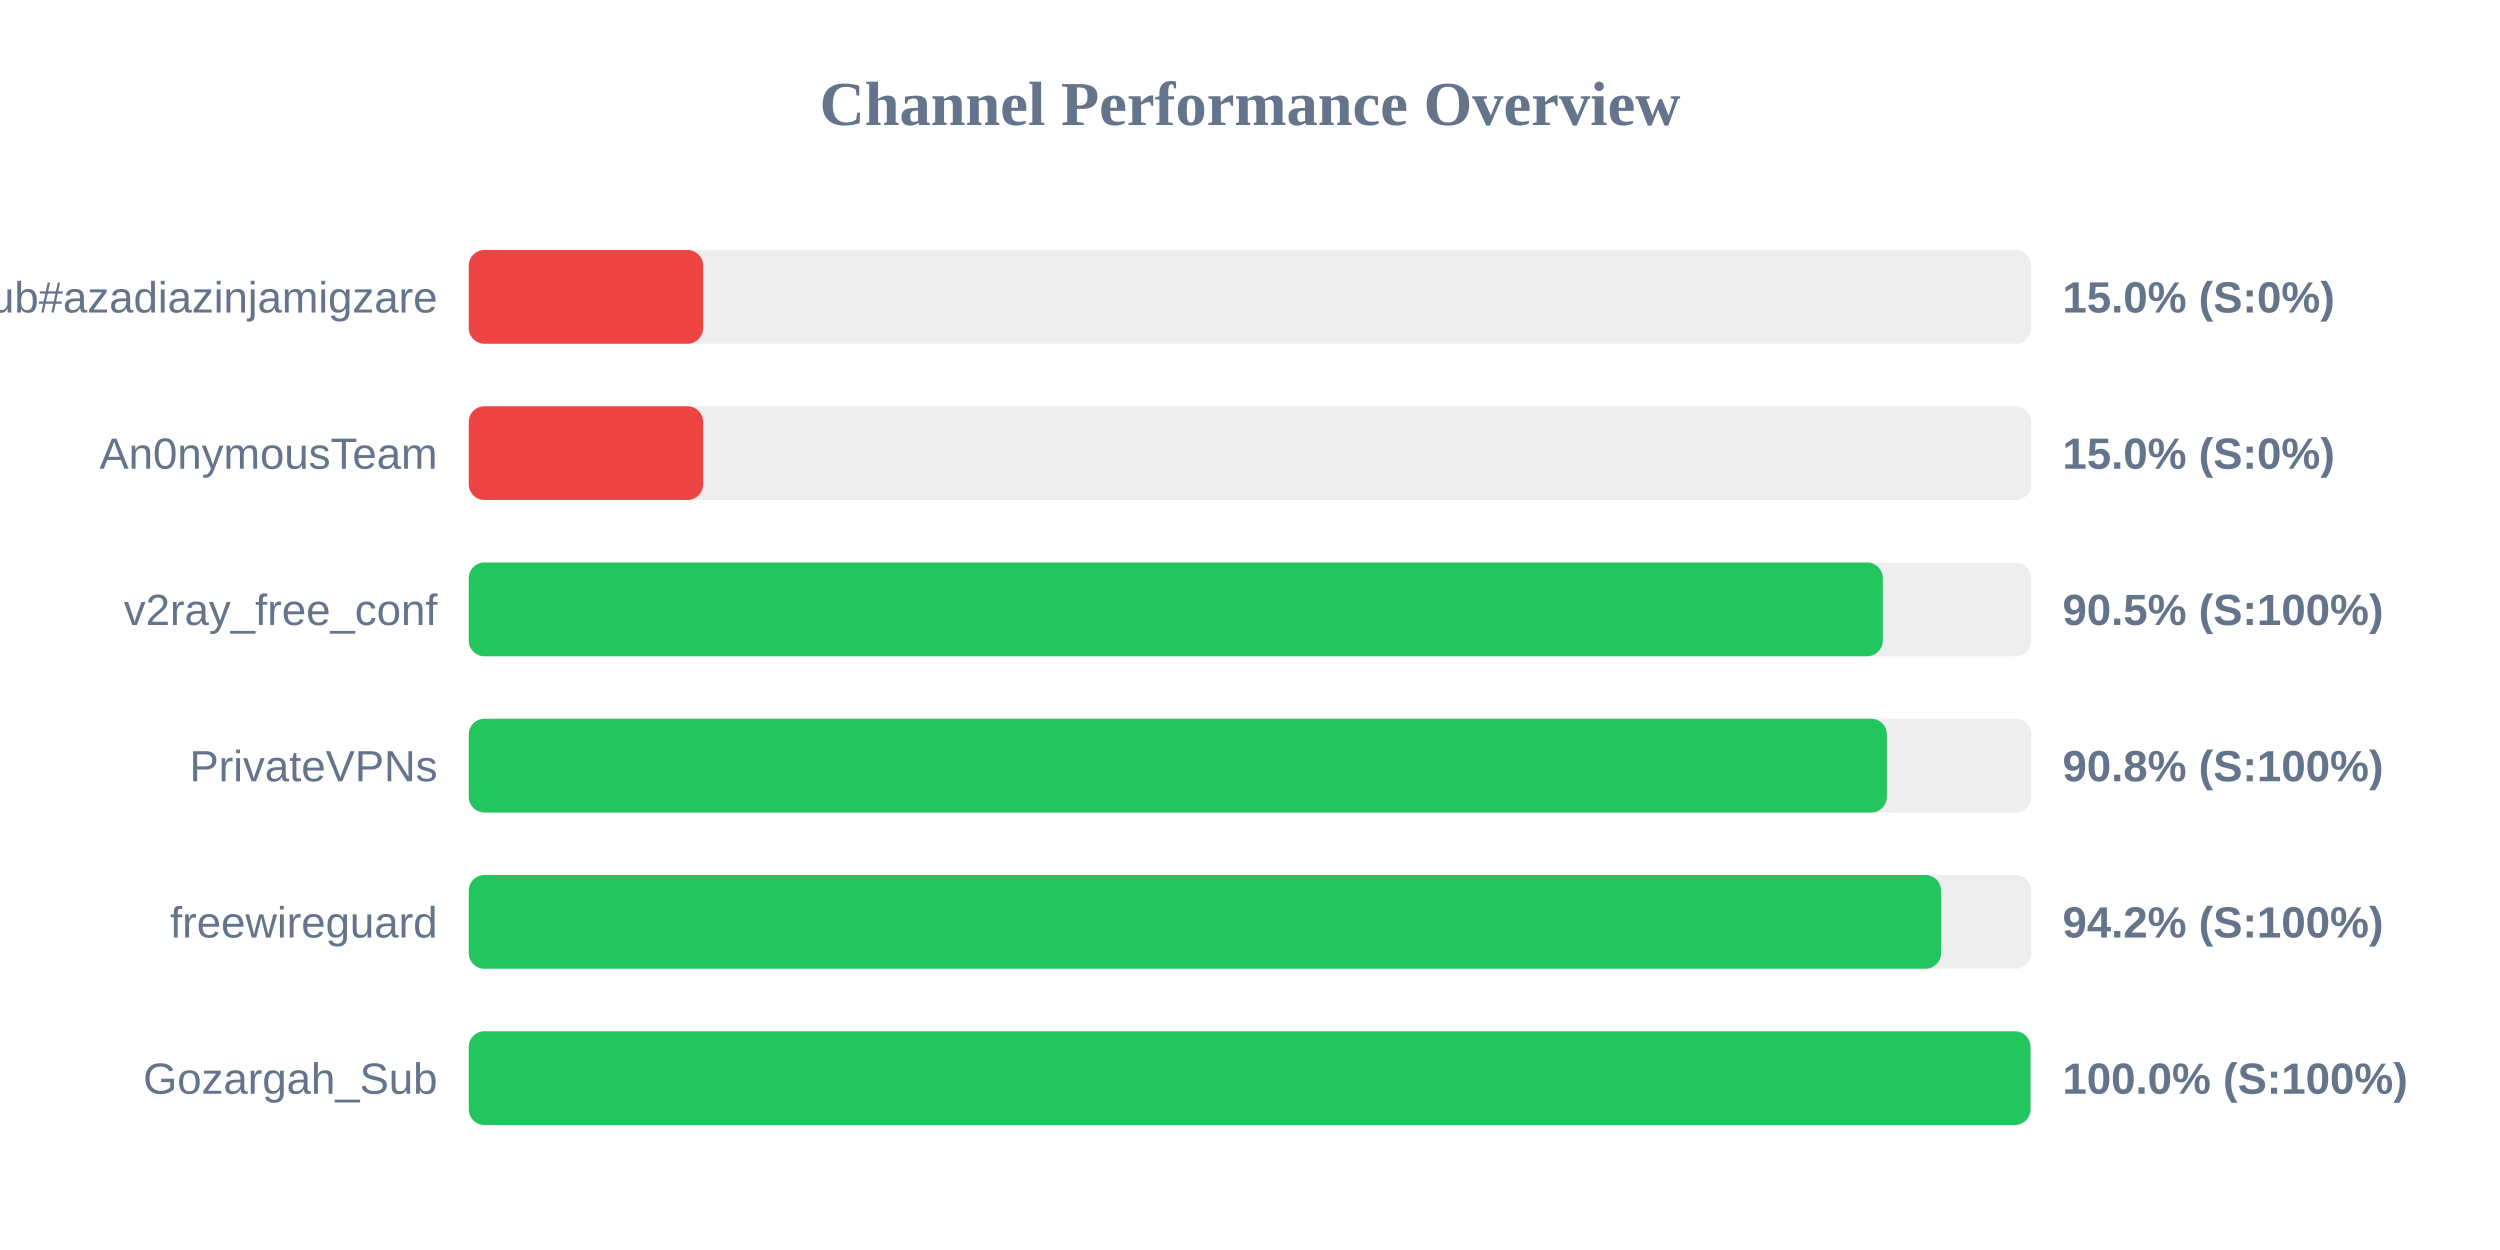
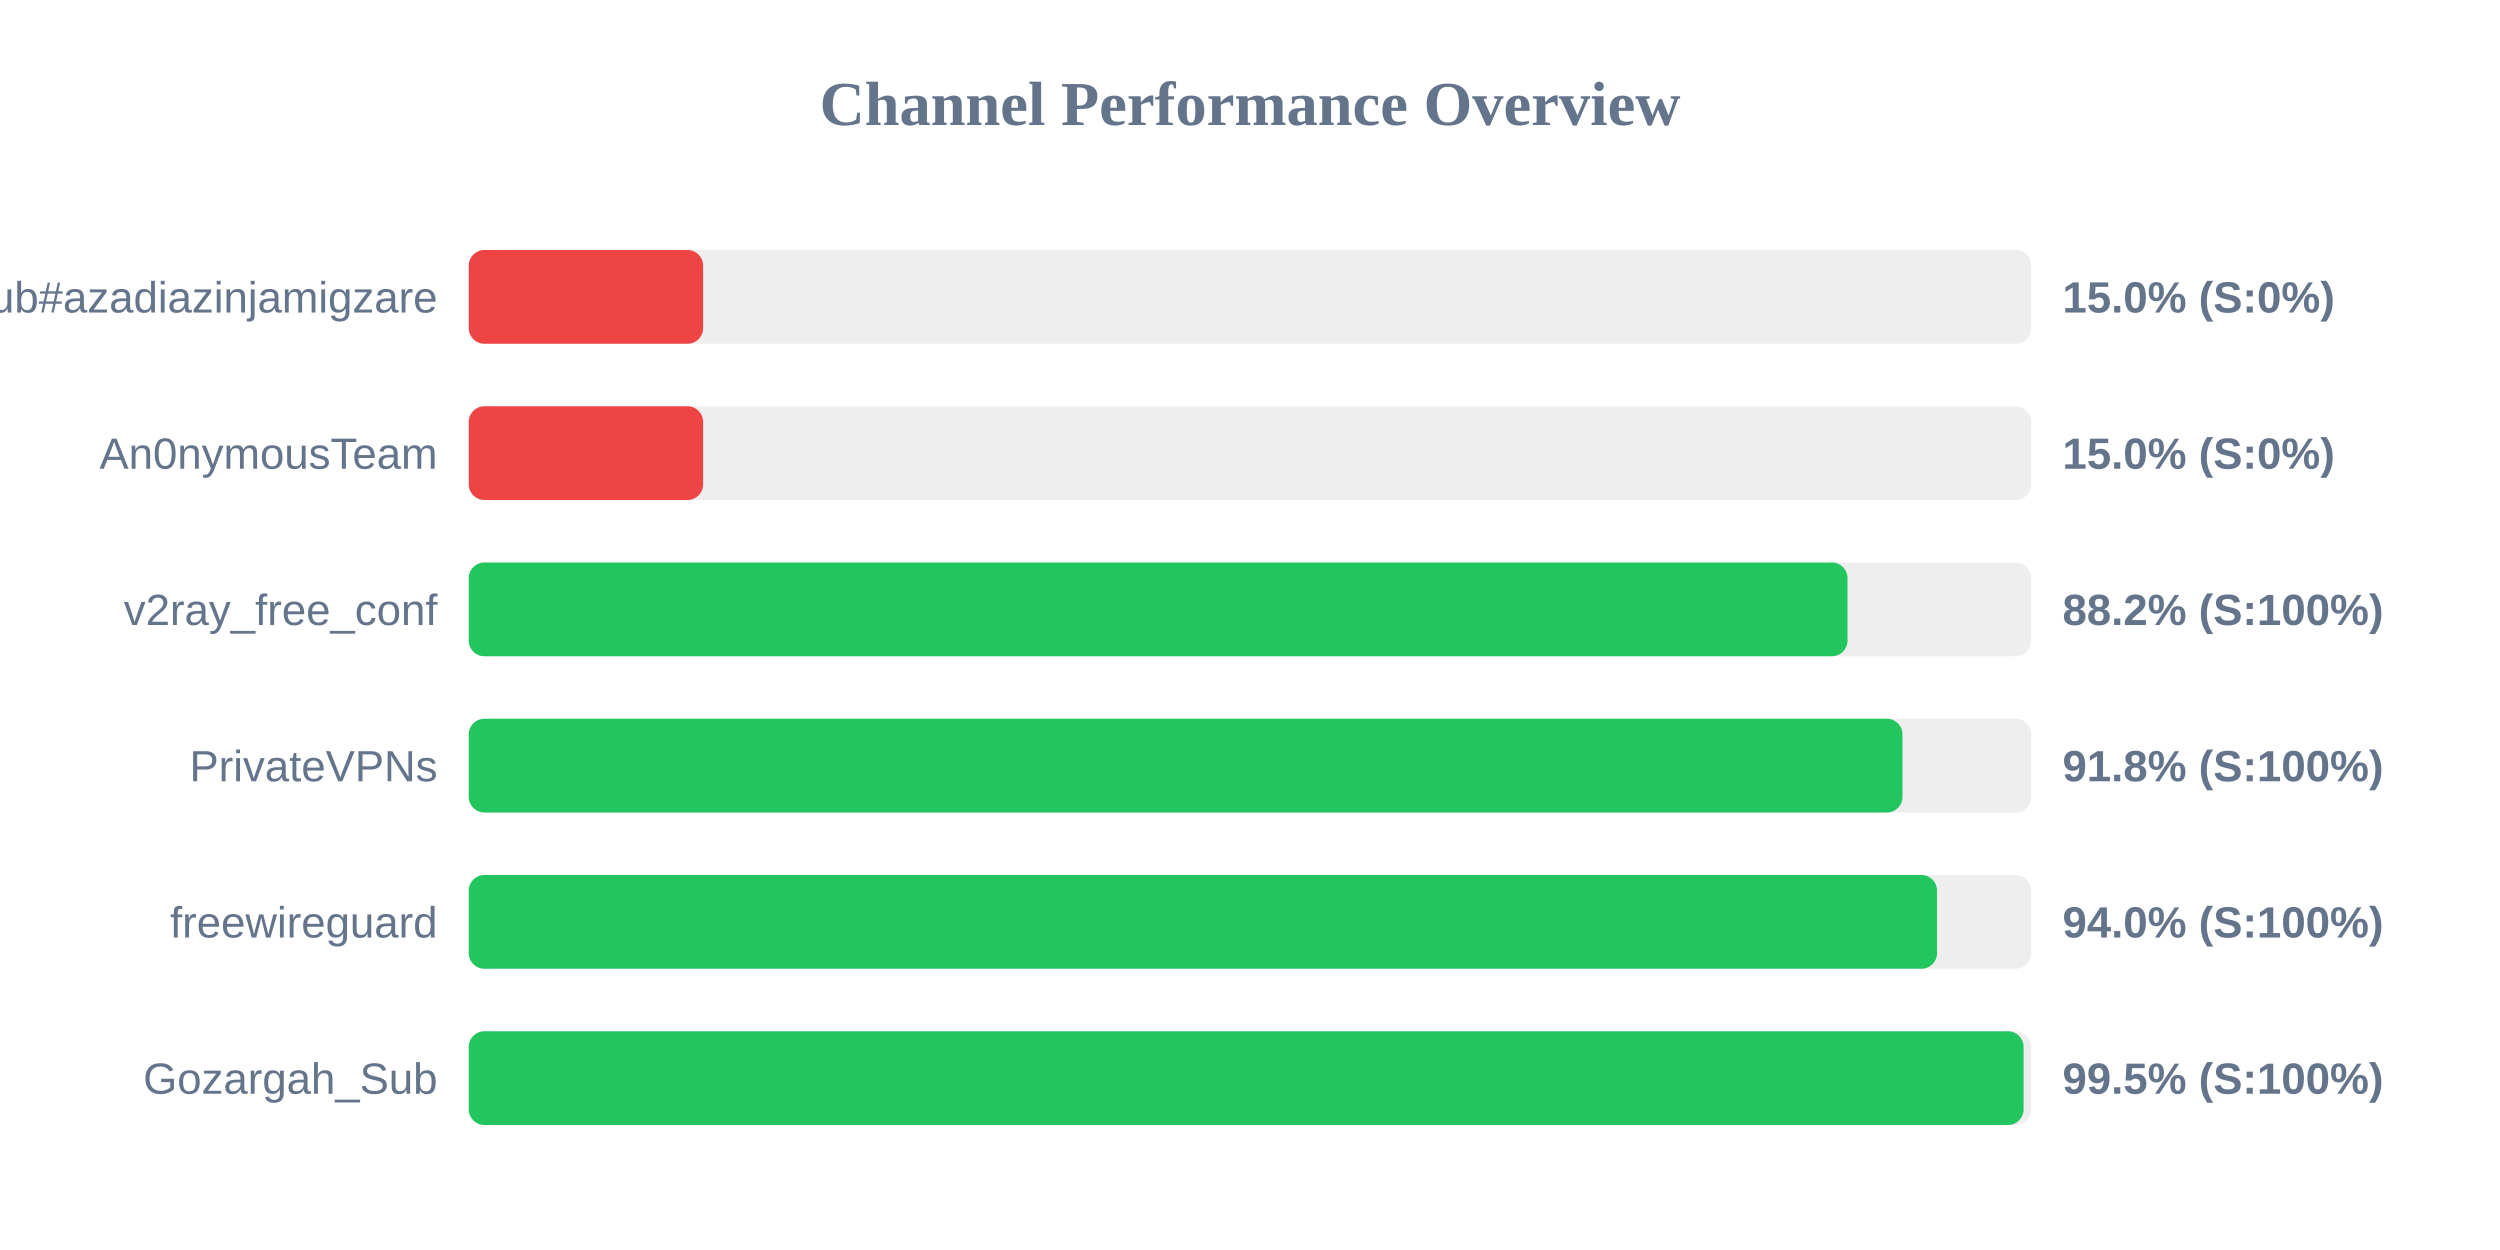
<svg xmlns="http://www.w3.org/2000/svg" width="800" height="400" version="1.1">
  <style>
        .row { font: 14px Arial; fill: #64748b; }
        .score { font: bold 14px Arial; fill: #64748b; }
    </style>
  <text x="400" y="40" text-anchor="middle" font-size="20px" font-weight="bold" fill="#64748b">Channel Performance Overview</text>
  <rect x="150" y="80" width="500" height="30" fill="#eee" rx="5" />
  <rect x="150" y="80" width="75.0" height="30" fill="#ef4444" rx="5" />
  <text x="140" y="100" text-anchor="end" class="row">Sub#azadiazinjamigzare</text>
  <text x="660" y="100" text-anchor="start" class="score">15.0% (S:0%)</text>
  <rect x="150" y="130" width="500" height="30" fill="#eee" rx="5" />
  <rect x="150" y="130" width="75.0" height="30" fill="#ef4444" rx="5" />
  <text x="140" y="150" text-anchor="end" class="row">An0nymousTeam</text>
  <text x="660" y="150" text-anchor="start" class="score">15.0% (S:0%)</text>
  <rect x="150" y="180" width="500" height="30" fill="#eee" rx="5" />
-   <rect x="150" y="180" width="452.5" height="30" fill="#22c55e" rx="5" />
+   <rect x="150" y="180" width="441.2" height="30" fill="#22c55e" rx="5" />
  <text x="140" y="200" text-anchor="end" class="row">v2ray_free_conf</text>
-   <text x="660" y="200" text-anchor="start" class="score">90.5% (S:100%)</text>
+   <text x="660" y="200" text-anchor="start" class="score">88.2% (S:100%)</text>
  <rect x="150" y="230" width="500" height="30" fill="#eee" rx="5" />
-   <rect x="150" y="230" width="453.8" height="30" fill="#22c55e" rx="5" />
+   <rect x="150" y="230" width="458.8" height="30" fill="#22c55e" rx="5" />
  <text x="140" y="250" text-anchor="end" class="row">PrivateVPNs</text>
-   <text x="660" y="250" text-anchor="start" class="score">90.8% (S:100%)</text>
+   <text x="660" y="250" text-anchor="start" class="score">91.8% (S:100%)</text>
  <rect x="150" y="280" width="500" height="30" fill="#eee" rx="5" />
-   <rect x="150" y="280" width="471.15" height="30" fill="#22c55e" rx="5" />
+   <rect x="150" y="280" width="469.85" height="30" fill="#22c55e" rx="5" />
  <text x="140" y="300" text-anchor="end" class="row">freewireguard</text>
-   <text x="660" y="300" text-anchor="start" class="score">94.2% (S:100%)</text>
+   <text x="660" y="300" text-anchor="start" class="score">94.0% (S:100%)</text>
  <rect x="150" y="330" width="500" height="30" fill="#eee" rx="5" />
-   <rect x="150" y="330" width="499.75" height="30" fill="#22c55e" rx="5" />
+   <rect x="150" y="330" width="497.55" height="30" fill="#22c55e" rx="5" />
  <text x="140" y="350" text-anchor="end" class="row">Gozargah_Sub</text>
-   <text x="660" y="350" text-anchor="start" class="score">100.0% (S:100%)</text>
+   <text x="660" y="350" text-anchor="start" class="score">99.5% (S:100%)</text>
</svg>
